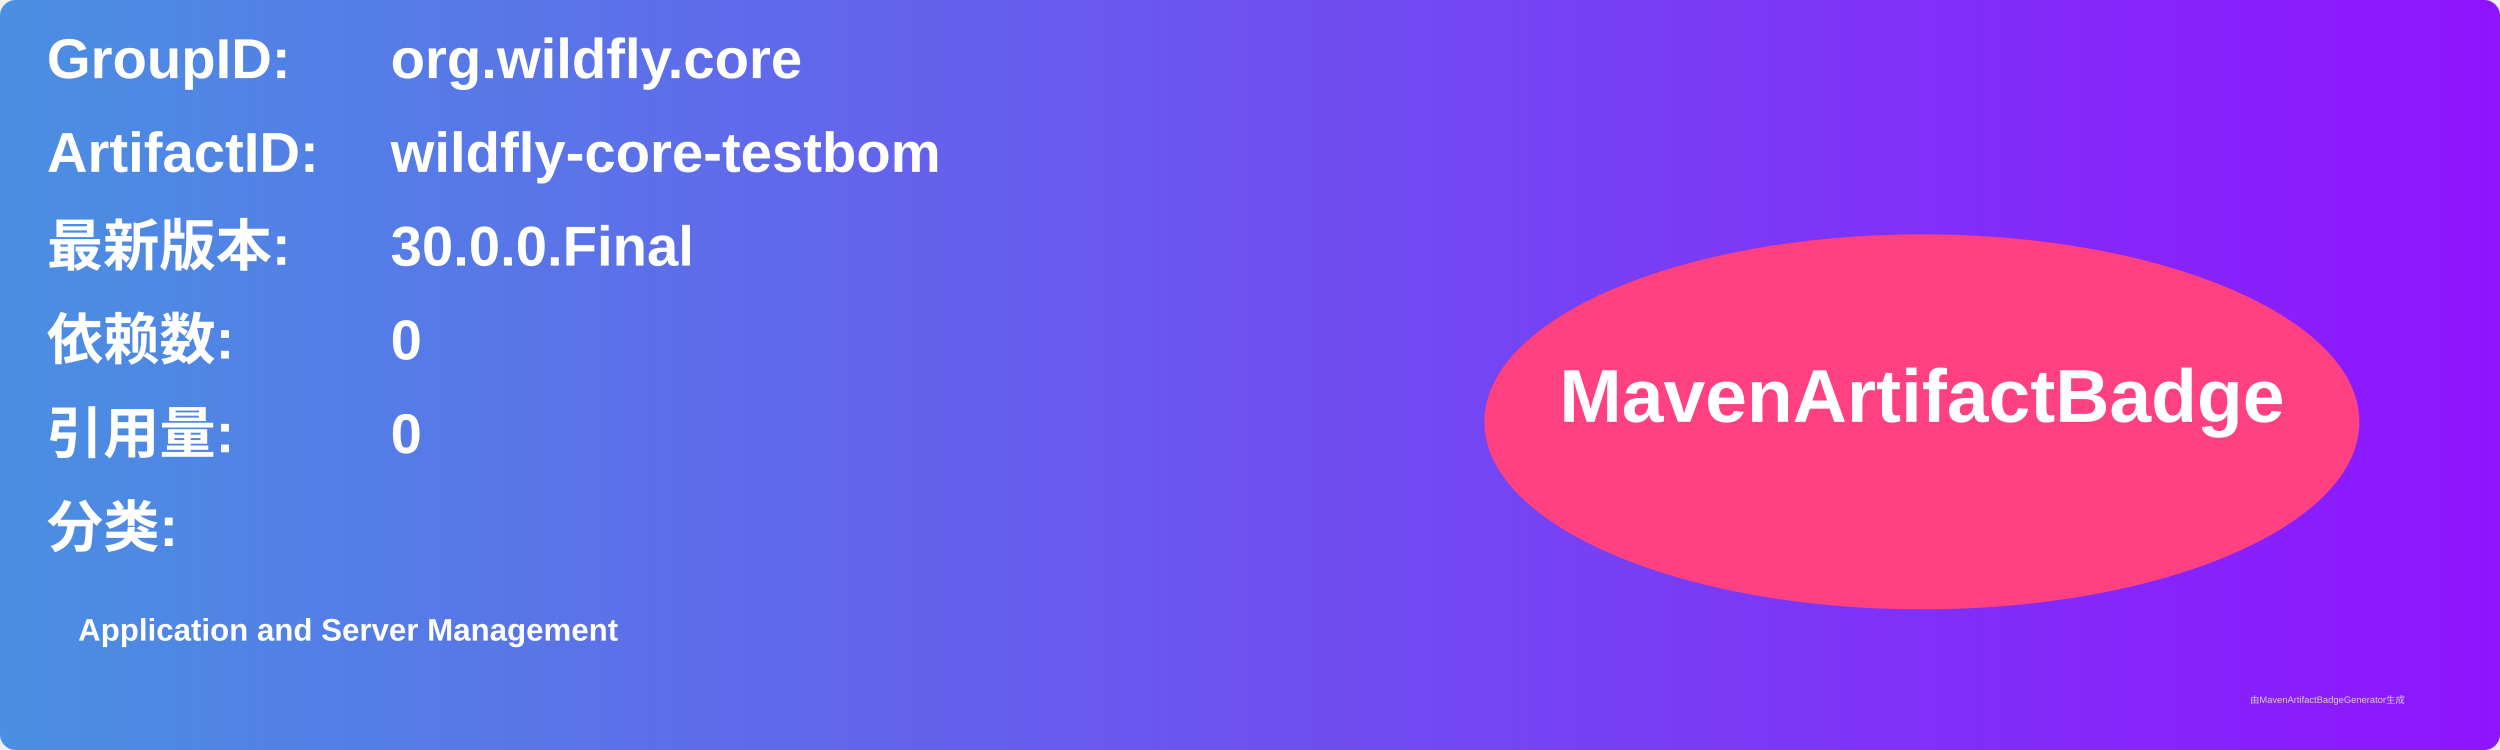
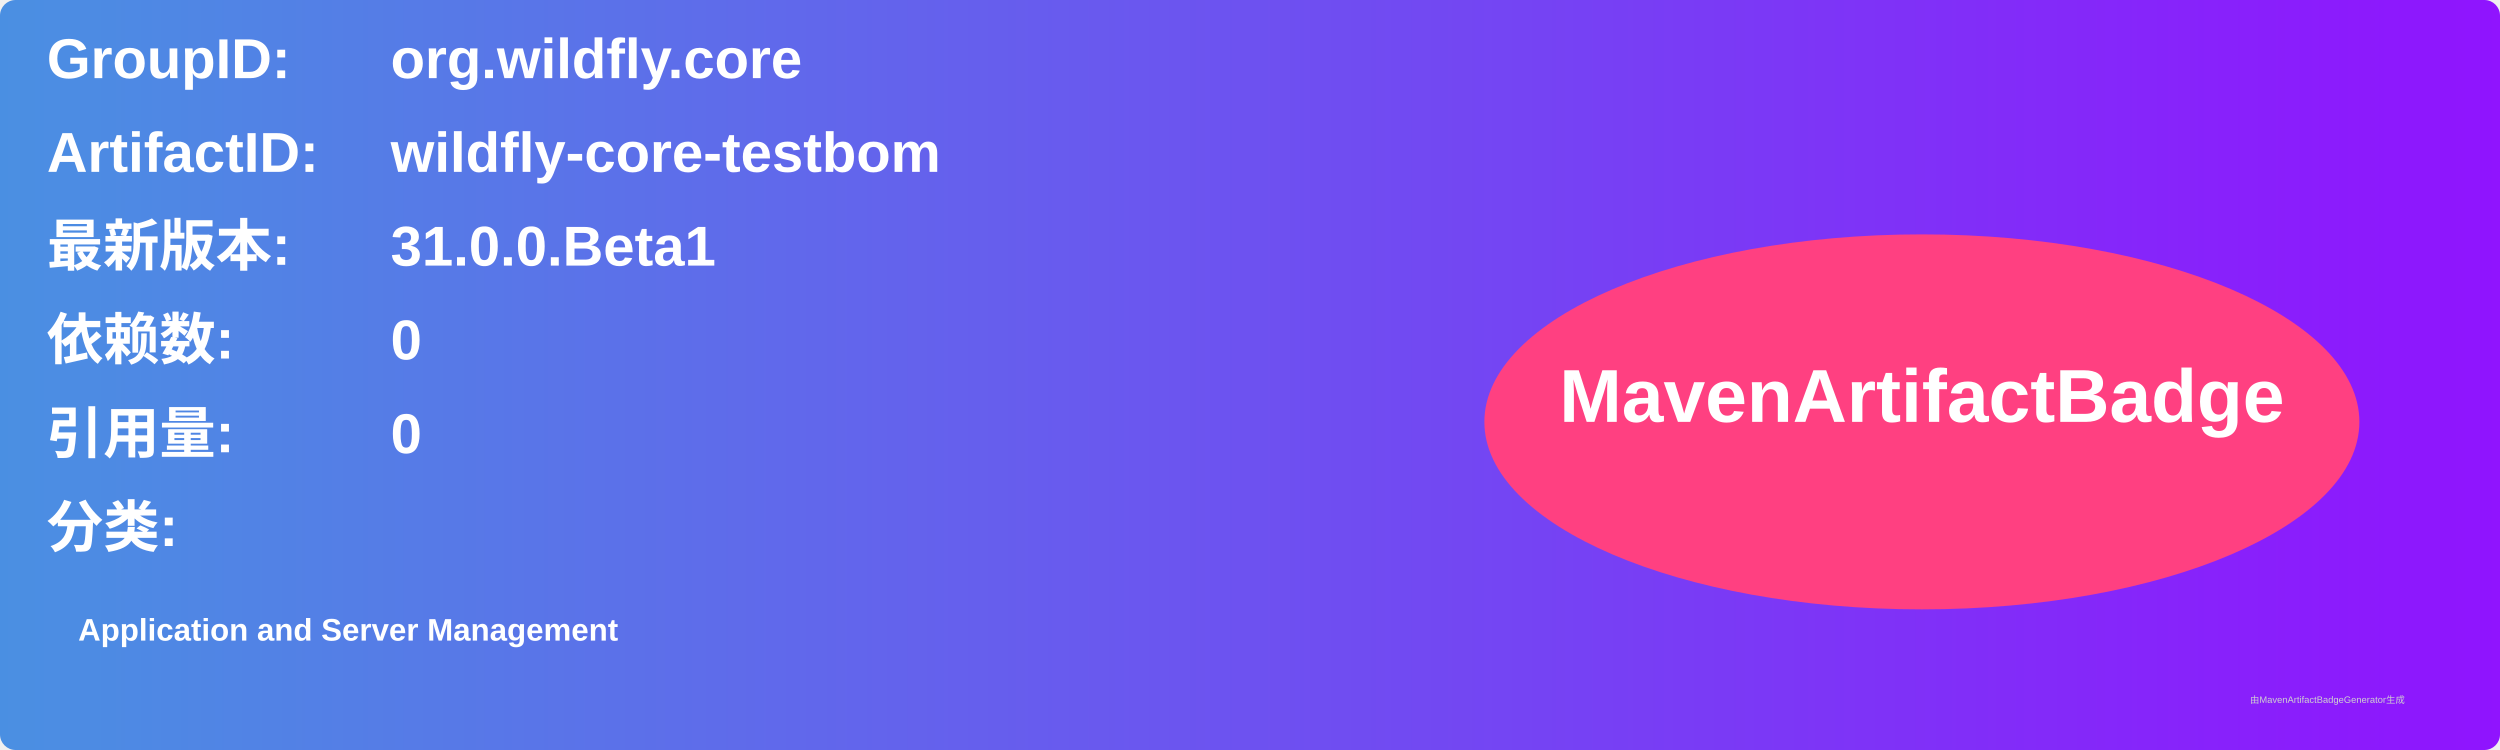
<svg xmlns="http://www.w3.org/2000/svg" width="800" height="240" viewBox="0 0 800 240">
  <linearGradient id="grad" x1="0%" y1="0%" x2="100%" y2="0%">
    <stop offset="0%" stop-color="#4a90e2" />
    <stop offset="100%" stop-color="#9013fe" />
  </linearGradient>
  <rect width="100%" height="100%" rx="5" ry="5" fill="url(#grad)" />
  <g transform="translate(15, 15)">
    <text x="0" y="10" font-family="Arial" font-size="18" fill="white" font-weight="bold" width="260">GroupID:</text>
    <text x="110" y="10" font-family="Arial" font-size="18" fill="white" font-weight="bold" width="460">org.wildfly.core</text>
    <text x="0" y="40" font-family="Arial" font-size="18" fill="white" font-weight="bold" width="260">ArtifactID:</text>
    <text x="110" y="40" font-family="Arial" font-size="18" fill="white" font-weight="bold" width="460">wildfly-core-testbom</text>
    <text x="0" y="70" font-family="Arial" font-size="18" fill="white" font-weight="bold">最新版本:</text>
    <text x="110" y="70" font-family="Arial" font-size="18" fill="white" font-weight="bold">
-       <tspan font-weight="bold">30.0.0.Final</tspan>
+       <tspan font-weight="bold">31.0.0.Beta1</tspan>
    </text>
    <text x="0" y="100" font-family="Arial" font-size="18" fill="white" font-weight="bold">依赖数: </text>
    <text x="110" y="100" font-family="Arial" font-size="18" fill="white">
      <tspan font-weight="bold">0</tspan>
    </text>
    <text x="0" y="130" font-family="Arial" font-size="18" fill="white" font-weight="bold">引用量: </text>
    <text x="110" y="130" font-family="Arial" font-size="18" fill="white">
      <tspan font-weight="bold">0</tspan>
    </text>
    <text x="0" y="160" font-family="Arial" font-size="18" fill="white" font-weight="bold">分类:</text>
    <text x="10" y="190" font-family="Arial" font-size="10" fill="white">
      <tspan font-weight="bold">Application and Server Management</tspan>
    </text>
    <ellipse cx="600" cy="120" rx="140" ry="60" fill="#ff4081" />
    <text x="600" y="120" text-anchor="middle" font-family="Arial" font-size="24" fill="white" font-weight="bold">MavenArtifactBadge</text>
  </g>
  <text x="720" y="225" font-family="Arial" font-size="3" fill="#d0d0d0">由MavenArtifactBadgeGenerator生成</text>
</svg>
